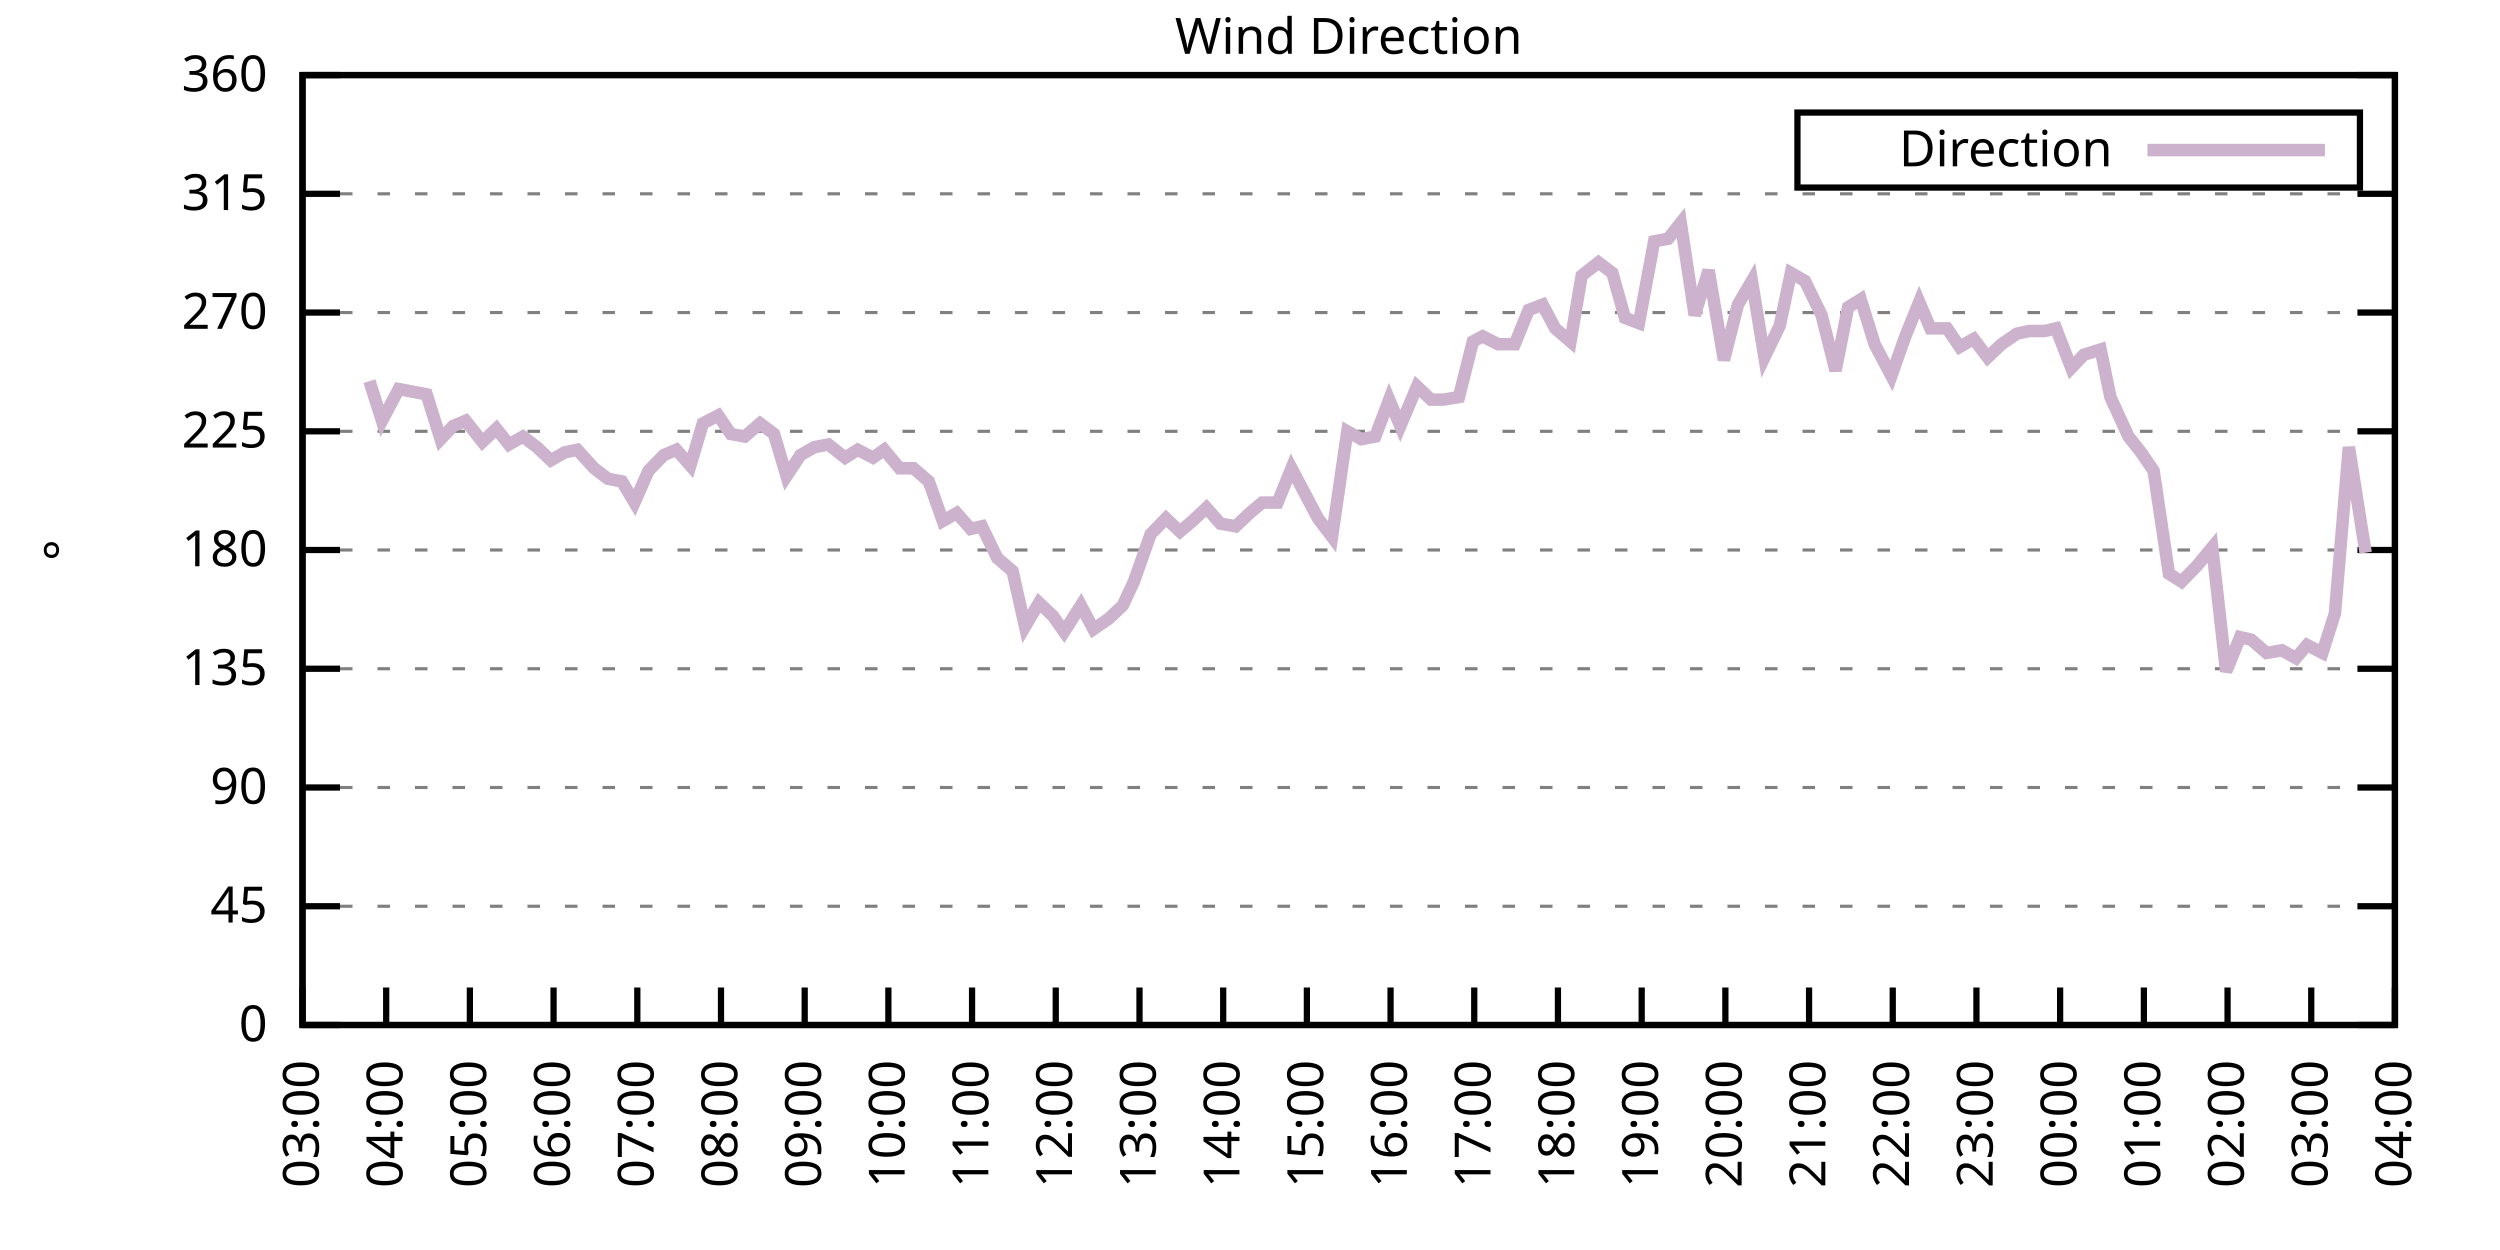
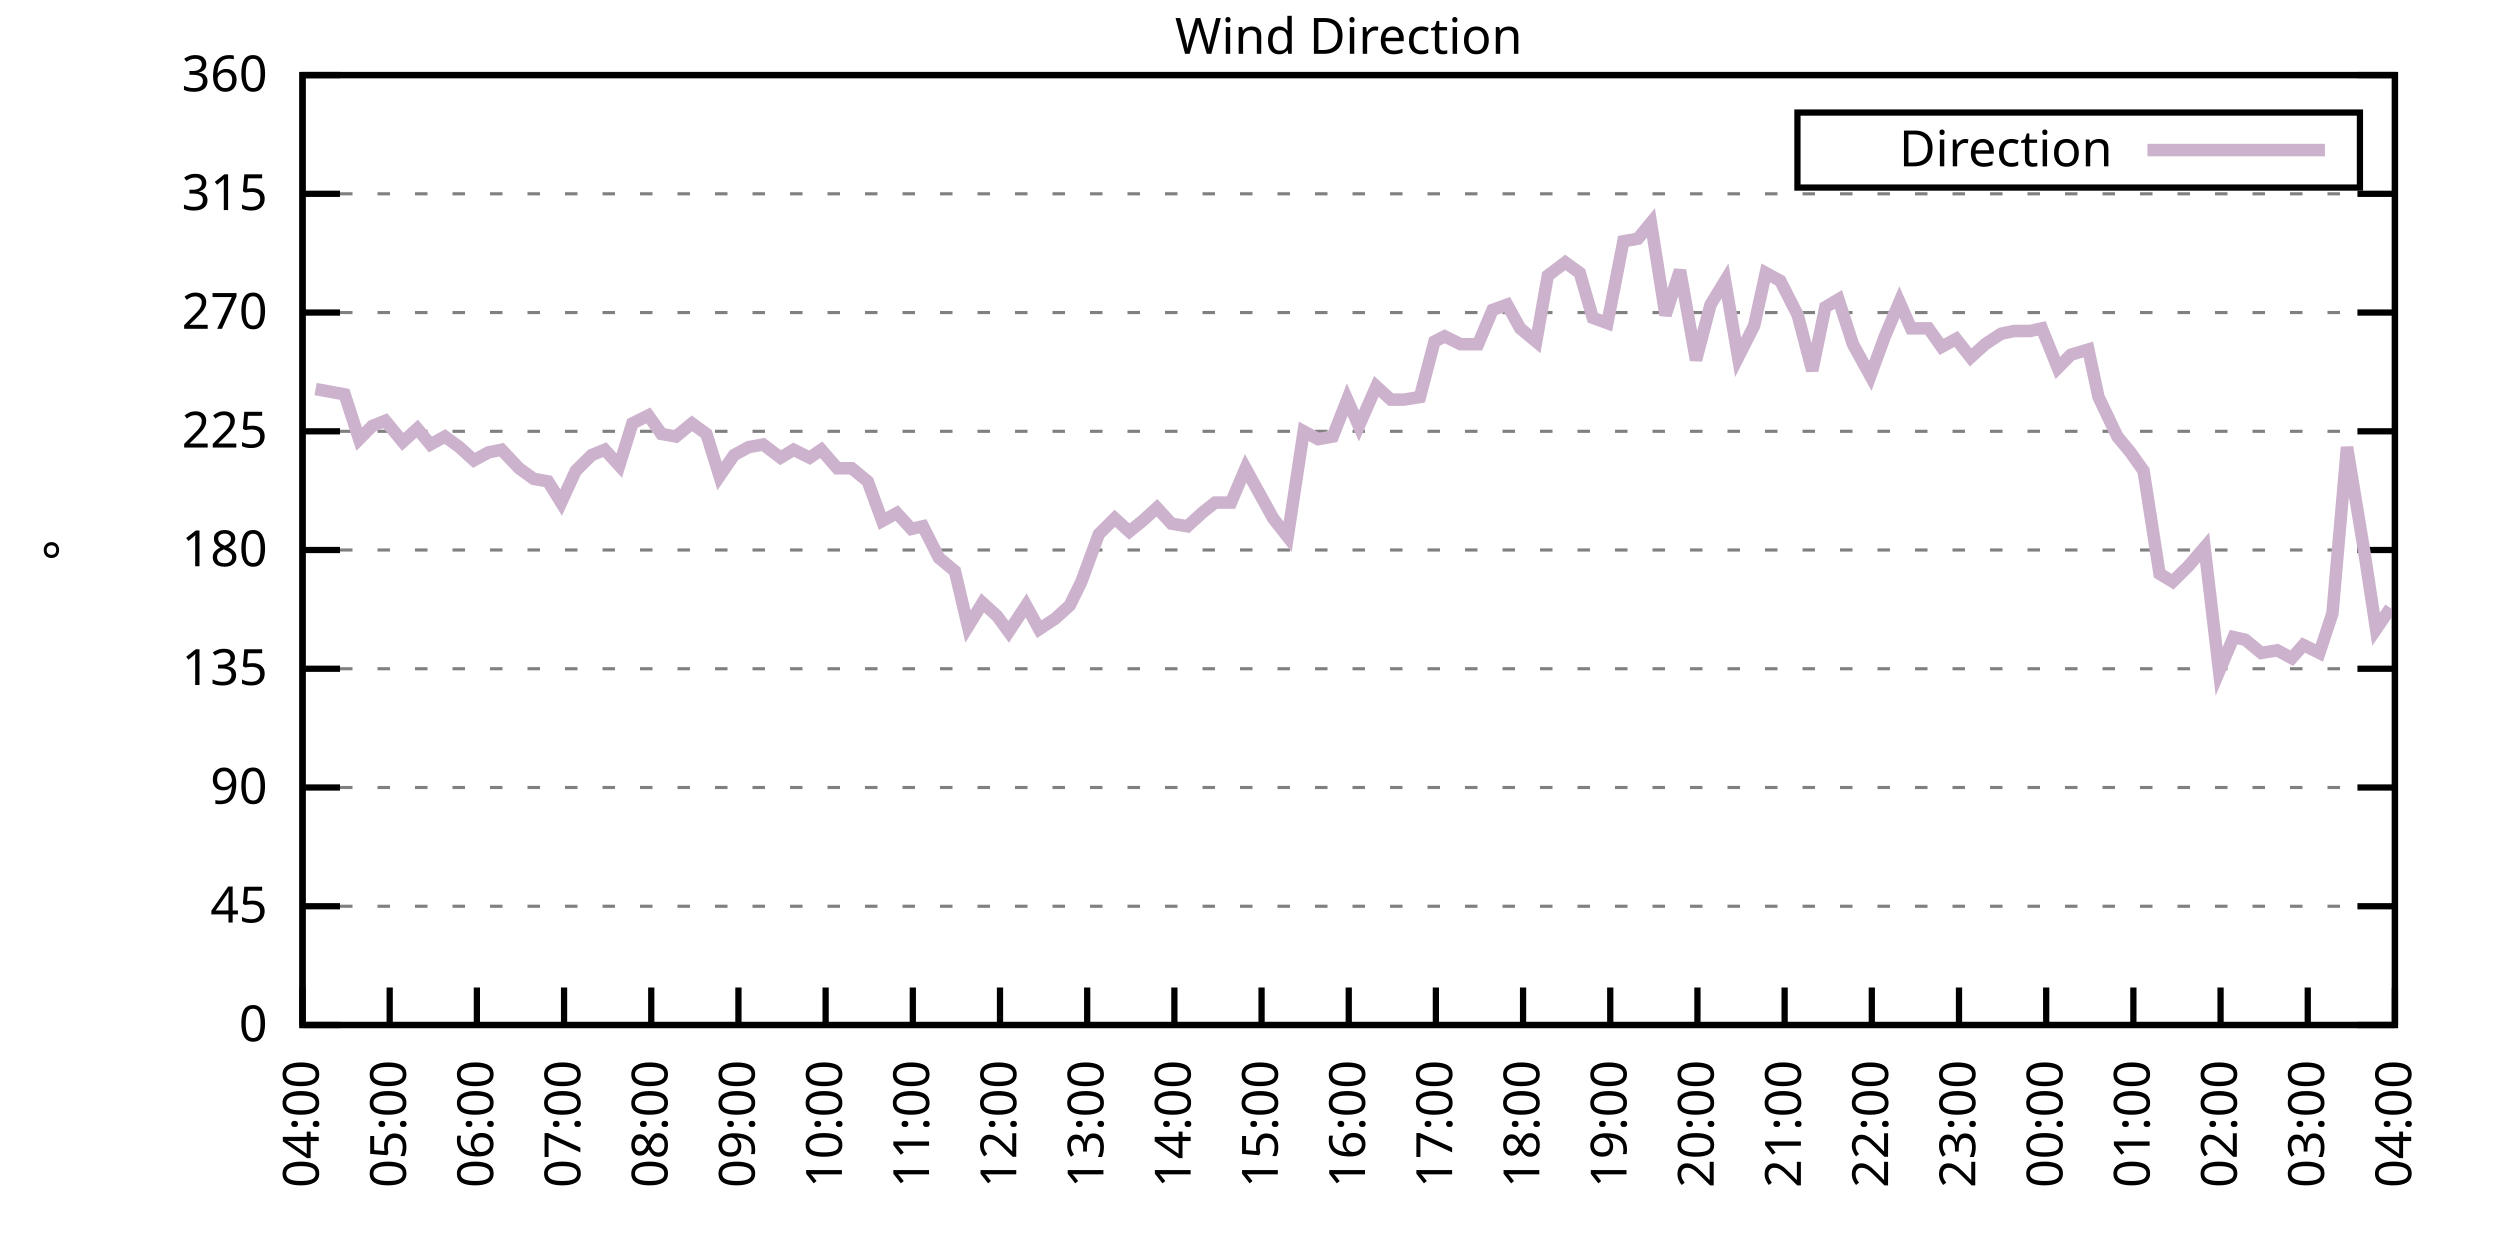
<svg xmlns="http://www.w3.org/2000/svg" xmlns:xlink="http://www.w3.org/1999/xlink" width="400" height="200" viewBox="0 0 400 200">
  <g id="gnuplot_canvas">
    <rect x="0" y="0" width="400" height="200" fill="none" />
    <defs>
      <circle id="gpDot" r="0.5" stroke-width="0.5" stroke="currentColor" />
      <path id="gpPt0" stroke-width="0.333" stroke="currentColor" d="M-1,0 h2 M0,-1 v2" />
      <path id="gpPt1" stroke-width="0.333" stroke="currentColor" d="M-1,-1 L1,1 M1,-1 L-1,1" />
      <path id="gpPt2" stroke-width="0.333" stroke="currentColor" d="M-1,0 L1,0 M0,-1 L0,1 M-1,-1 L1,1 M-1,1 L1,-1" />
      <rect id="gpPt3" stroke-width="0.333" stroke="currentColor" x="-1" y="-1" width="2" height="2" />
      <rect id="gpPt4" stroke-width="0.333" stroke="currentColor" fill="currentColor" x="-1" y="-1" width="2" height="2" />
      <circle id="gpPt5" stroke-width="0.333" stroke="currentColor" cx="0" cy="0" r="1" />
      <use xlink:href="#gpPt5" id="gpPt6" fill="currentColor" stroke="none" />
      <path id="gpPt7" stroke-width="0.333" stroke="currentColor" d="M0,-1.33 L-1.33,0.67 L1.33,0.67 z" />
      <use xlink:href="#gpPt7" id="gpPt8" fill="currentColor" stroke="none" />
      <use xlink:href="#gpPt7" id="gpPt9" stroke="currentColor" transform="rotate(180)" />
      <use xlink:href="#gpPt9" id="gpPt10" fill="currentColor" stroke="none" />
      <use xlink:href="#gpPt3" id="gpPt11" stroke="currentColor" transform="rotate(45)" />
      <use xlink:href="#gpPt11" id="gpPt12" fill="currentColor" stroke="none" />
      <path id="gpPt13" stroke-width="0.333" stroke="currentColor" d="M0,1.330 L1.265,0.411 L0.782,-1.067 L-0.782,-1.076 L-1.265,0.411 z" />
      <use xlink:href="#gpPt13" id="gpPt14" fill="currentColor" stroke="none" />
      <filter id="textbox" filterUnits="objectBoundingBox" x="0" y="0" height="1" width="1">
        <feFlood flood-color="white" flood-opacity="1" result="bgnd" />
        <feComposite in="SourceGraphic" in2="bgnd" operator="atop" />
      </filter>
      <filter id="greybox" filterUnits="objectBoundingBox" x="0" y="0" height="1" width="1">
        <feFlood flood-color="lightgrey" flood-opacity="1" result="grey" />
        <feComposite in="SourceGraphic" in2="grey" operator="atop" />
      </filter>
    </defs>
    <g fill="none" color="white" stroke="currentColor" stroke-width="1.00" stroke-linecap="butt" stroke-linejoin="miter">
</g>
    <g fill="none" color="black" stroke="currentColor" stroke-width="1.00" stroke-linecap="butt" stroke-linejoin="miter">
      <g stroke="none" shape-rendering="crispEdges">
        <polygon fill="rgb(255, 255, 255)" points="48.40,164.00 383.18,164.00 383.18,12.02 48.40,12.02 " />
      </g>
    </g>
    <g fill="none" color="black" stroke="currentColor" stroke-width="1.00" stroke-linecap="butt" stroke-linejoin="miter">
</g>
    <g fill="none" color="black" stroke="black" stroke-width="0.50" stroke-linecap="butt" stroke-linejoin="miter">
</g>
    <g fill="none" color="gray" stroke="currentColor" stroke-width="0.50" stroke-linecap="butt" stroke-linejoin="miter">
      <path stroke="gray" stroke-dasharray="2,4" class="gridline" d="M48.40,164.00 L383.19,164.00  " />
    </g>
    <g fill="none" color="gray" stroke="gray" stroke-width="1.00" stroke-linecap="butt" stroke-linejoin="miter">
</g>
    <g fill="none" color="black" stroke="currentColor" stroke-width="1.00" stroke-linecap="butt" stroke-linejoin="miter">
      <path stroke="black" d="M48.40,164.00 L54.40,164.00 M383.19,164.00 L377.19,164.00  " />
      <g transform="translate(42.80,166.60)" stroke="none" fill="black" font-family="Sans" font-size="8.00" text-anchor="end">
        <text>
          <tspan font-family="Sans"> 0</tspan>
        </text>
      </g>
    </g>
    <g fill="none" color="black" stroke="currentColor" stroke-width="1.00" stroke-linecap="butt" stroke-linejoin="miter">
</g>
    <g fill="none" color="black" stroke="black" stroke-width="0.50" stroke-linecap="butt" stroke-linejoin="miter">
</g>
    <g fill="none" color="gray" stroke="currentColor" stroke-width="0.50" stroke-linecap="butt" stroke-linejoin="miter">
      <path stroke="gray" stroke-dasharray="2,4" class="gridline" d="M48.40,145.00 L383.19,145.00  " />
    </g>
    <g fill="none" color="gray" stroke="gray" stroke-width="1.00" stroke-linecap="butt" stroke-linejoin="miter">
</g>
    <g fill="none" color="black" stroke="currentColor" stroke-width="1.00" stroke-linecap="butt" stroke-linejoin="miter">
      <path stroke="black" d="M48.40,145.00 L54.40,145.00 M383.19,145.00 L377.19,145.00  " />
      <g transform="translate(42.80,147.60)" stroke="none" fill="black" font-family="Sans" font-size="8.00" text-anchor="end">
        <text>
          <tspan font-family="Sans"> 45</tspan>
        </text>
      </g>
    </g>
    <g fill="none" color="black" stroke="currentColor" stroke-width="1.00" stroke-linecap="butt" stroke-linejoin="miter">
</g>
    <g fill="none" color="black" stroke="black" stroke-width="0.50" stroke-linecap="butt" stroke-linejoin="miter">
</g>
    <g fill="none" color="gray" stroke="currentColor" stroke-width="0.50" stroke-linecap="butt" stroke-linejoin="miter">
      <path stroke="gray" stroke-dasharray="2,4" class="gridline" d="M48.40,126.00 L383.19,126.00  " />
    </g>
    <g fill="none" color="gray" stroke="gray" stroke-width="1.00" stroke-linecap="butt" stroke-linejoin="miter">
</g>
    <g fill="none" color="black" stroke="currentColor" stroke-width="1.00" stroke-linecap="butt" stroke-linejoin="miter">
      <path stroke="black" d="M48.40,126.00 L54.40,126.00 M383.19,126.00 L377.19,126.00  " />
      <g transform="translate(42.80,128.60)" stroke="none" fill="black" font-family="Sans" font-size="8.00" text-anchor="end">
        <text>
          <tspan font-family="Sans"> 90</tspan>
        </text>
      </g>
    </g>
    <g fill="none" color="black" stroke="currentColor" stroke-width="1.00" stroke-linecap="butt" stroke-linejoin="miter">
</g>
    <g fill="none" color="black" stroke="black" stroke-width="0.50" stroke-linecap="butt" stroke-linejoin="miter">
</g>
    <g fill="none" color="gray" stroke="currentColor" stroke-width="0.50" stroke-linecap="butt" stroke-linejoin="miter">
      <path stroke="gray" stroke-dasharray="2,4" class="gridline" d="M48.40,107.00 L383.19,107.00  " />
    </g>
    <g fill="none" color="gray" stroke="gray" stroke-width="1.00" stroke-linecap="butt" stroke-linejoin="miter">
</g>
    <g fill="none" color="black" stroke="currentColor" stroke-width="1.00" stroke-linecap="butt" stroke-linejoin="miter">
      <path stroke="black" d="M48.40,107.00 L54.40,107.00 M383.19,107.00 L377.19,107.00  " />
      <g transform="translate(42.80,109.60)" stroke="none" fill="black" font-family="Sans" font-size="8.00" text-anchor="end">
        <text>
          <tspan font-family="Sans"> 135</tspan>
        </text>
      </g>
    </g>
    <g fill="none" color="black" stroke="currentColor" stroke-width="1.00" stroke-linecap="butt" stroke-linejoin="miter">
</g>
    <g fill="none" color="black" stroke="black" stroke-width="0.50" stroke-linecap="butt" stroke-linejoin="miter">
</g>
    <g fill="none" color="gray" stroke="currentColor" stroke-width="0.50" stroke-linecap="butt" stroke-linejoin="miter">
      <path stroke="gray" stroke-dasharray="2,4" class="gridline" d="M48.40,88.00 L383.19,88.00  " />
    </g>
    <g fill="none" color="gray" stroke="gray" stroke-width="1.00" stroke-linecap="butt" stroke-linejoin="miter">
</g>
    <g fill="none" color="black" stroke="currentColor" stroke-width="1.00" stroke-linecap="butt" stroke-linejoin="miter">
      <path stroke="black" d="M48.40,88.00 L54.40,88.00 M383.19,88.00 L377.19,88.00  " />
      <g transform="translate(42.80,90.60)" stroke="none" fill="black" font-family="Sans" font-size="8.00" text-anchor="end">
        <text>
          <tspan font-family="Sans"> 180</tspan>
        </text>
      </g>
    </g>
    <g fill="none" color="black" stroke="currentColor" stroke-width="1.00" stroke-linecap="butt" stroke-linejoin="miter">
</g>
    <g fill="none" color="black" stroke="black" stroke-width="0.50" stroke-linecap="butt" stroke-linejoin="miter">
</g>
    <g fill="none" color="gray" stroke="currentColor" stroke-width="0.50" stroke-linecap="butt" stroke-linejoin="miter">
      <path stroke="gray" stroke-dasharray="2,4" class="gridline" d="M48.40,69.01 L383.19,69.01  " />
    </g>
    <g fill="none" color="gray" stroke="gray" stroke-width="1.00" stroke-linecap="butt" stroke-linejoin="miter">
</g>
    <g fill="none" color="black" stroke="currentColor" stroke-width="1.00" stroke-linecap="butt" stroke-linejoin="miter">
      <path stroke="black" d="M48.40,69.01 L54.40,69.01 M383.19,69.01 L377.19,69.01  " />
      <g transform="translate(42.80,71.61)" stroke="none" fill="black" font-family="Sans" font-size="8.00" text-anchor="end">
        <text>
          <tspan font-family="Sans"> 225</tspan>
        </text>
      </g>
    </g>
    <g fill="none" color="black" stroke="currentColor" stroke-width="1.00" stroke-linecap="butt" stroke-linejoin="miter">
</g>
    <g fill="none" color="black" stroke="black" stroke-width="0.50" stroke-linecap="butt" stroke-linejoin="miter">
</g>
    <g fill="none" color="gray" stroke="currentColor" stroke-width="0.50" stroke-linecap="butt" stroke-linejoin="miter">
      <path stroke="gray" stroke-dasharray="2,4" class="gridline" d="M48.40,50.01 L383.19,50.01  " />
    </g>
    <g fill="none" color="gray" stroke="gray" stroke-width="1.00" stroke-linecap="butt" stroke-linejoin="miter">
</g>
    <g fill="none" color="black" stroke="currentColor" stroke-width="1.00" stroke-linecap="butt" stroke-linejoin="miter">
      <path stroke="black" d="M48.40,50.01 L54.40,50.01 M383.19,50.01 L377.19,50.01  " />
      <g transform="translate(42.80,52.61)" stroke="none" fill="black" font-family="Sans" font-size="8.00" text-anchor="end">
        <text>
          <tspan font-family="Sans"> 270</tspan>
        </text>
      </g>
    </g>
    <g fill="none" color="black" stroke="currentColor" stroke-width="1.00" stroke-linecap="butt" stroke-linejoin="miter">
</g>
    <g fill="none" color="black" stroke="black" stroke-width="0.50" stroke-linecap="butt" stroke-linejoin="miter">
</g>
    <g fill="none" color="gray" stroke="currentColor" stroke-width="0.50" stroke-linecap="butt" stroke-linejoin="miter">
      <path stroke="gray" stroke-dasharray="2,4" class="gridline" d="M48.40,31.01 L383.19,31.01  " />
    </g>
    <g fill="none" color="gray" stroke="gray" stroke-width="1.00" stroke-linecap="butt" stroke-linejoin="miter">
</g>
    <g fill="none" color="black" stroke="currentColor" stroke-width="1.00" stroke-linecap="butt" stroke-linejoin="miter">
      <path stroke="black" d="M48.40,31.01 L54.40,31.01 M383.19,31.01 L377.19,31.01  " />
      <g transform="translate(42.80,33.61)" stroke="none" fill="black" font-family="Sans" font-size="8.00" text-anchor="end">
        <text>
          <tspan font-family="Sans"> 315</tspan>
        </text>
      </g>
    </g>
    <g fill="none" color="black" stroke="currentColor" stroke-width="1.00" stroke-linecap="butt" stroke-linejoin="miter">
</g>
    <g fill="none" color="black" stroke="black" stroke-width="0.50" stroke-linecap="butt" stroke-linejoin="miter">
</g>
    <g fill="none" color="gray" stroke="currentColor" stroke-width="0.50" stroke-linecap="butt" stroke-linejoin="miter">
      <path stroke="gray" stroke-dasharray="2,4" class="gridline" d="M48.40,12.01 L383.19,12.01  " />
    </g>
    <g fill="none" color="gray" stroke="gray" stroke-width="1.00" stroke-linecap="butt" stroke-linejoin="miter">
</g>
    <g fill="none" color="black" stroke="currentColor" stroke-width="1.00" stroke-linecap="butt" stroke-linejoin="miter">
      <path stroke="black" d="M48.40,12.01 L54.40,12.01 M383.19,12.01 L377.19,12.01  " />
      <g transform="translate(42.80,14.61)" stroke="none" fill="black" font-family="Sans" font-size="8.00" text-anchor="end">
        <text>
          <tspan font-family="Sans"> 360</tspan>
        </text>
      </g>
    </g>
    <g fill="none" color="black" stroke="currentColor" stroke-width="1.00" stroke-linecap="butt" stroke-linejoin="miter">
      <path stroke="black" d="M48.40,164.00 L48.40,158.00  " />
      <g transform="translate(51.00,169.60) rotate(270.00)" stroke="none" fill="black" font-family="Sans" font-size="8.00" text-anchor="end">
        <text>
-           <tspan font-family="Sans">03:00</tspan>
-         </text>
-       </g>
-     </g>
-     <g fill="none" color="black" stroke="currentColor" stroke-width="1.00" stroke-linecap="butt" stroke-linejoin="miter">
-       <path stroke="black" d="M61.79,164.00 L61.79,158.00  " />
-       <g transform="translate(64.39,169.60) rotate(270.00)" stroke="none" fill="black" font-family="Sans" font-size="8.00" text-anchor="end">
-         <text>
          <tspan font-family="Sans">04:00</tspan>
        </text>
      </g>
    </g>
    <g fill="none" color="black" stroke="currentColor" stroke-width="1.00" stroke-linecap="butt" stroke-linejoin="miter">
-       <path stroke="black" d="M75.18,164.00 L75.18,158.00  " />
-       <g transform="translate(77.78,169.60) rotate(270.00)" stroke="none" fill="black" font-family="Sans" font-size="8.00" text-anchor="end">
+       <path stroke="black" d="M62.35,164.00 L62.35,158.00  " />
+       <g transform="translate(64.95,169.60) rotate(270.00)" stroke="none" fill="black" font-family="Sans" font-size="8.00" text-anchor="end">
        <text>
          <tspan font-family="Sans">05:00</tspan>
        </text>
      </g>
    </g>
    <g fill="none" color="black" stroke="currentColor" stroke-width="1.00" stroke-linecap="butt" stroke-linejoin="miter">
-       <path stroke="black" d="M88.57,164.00 L88.57,158.00  " />
-       <g transform="translate(91.17,169.60) rotate(270.00)" stroke="none" fill="black" font-family="Sans" font-size="8.00" text-anchor="end">
+       <path stroke="black" d="M76.30,164.00 L76.30,158.00  " />
+       <g transform="translate(78.90,169.60) rotate(270.00)" stroke="none" fill="black" font-family="Sans" font-size="8.00" text-anchor="end">
        <text>
          <tspan font-family="Sans">06:00</tspan>
        </text>
      </g>
    </g>
    <g fill="none" color="black" stroke="currentColor" stroke-width="1.00" stroke-linecap="butt" stroke-linejoin="miter">
-       <path stroke="black" d="M101.97,164.00 L101.97,158.00  " />
-       <g transform="translate(104.57,169.60) rotate(270.00)" stroke="none" fill="black" font-family="Sans" font-size="8.00" text-anchor="end">
+       <path stroke="black" d="M90.25,164.00 L90.25,158.00  " />
+       <g transform="translate(92.85,169.60) rotate(270.00)" stroke="none" fill="black" font-family="Sans" font-size="8.00" text-anchor="end">
        <text>
          <tspan font-family="Sans">07:00</tspan>
        </text>
      </g>
    </g>
    <g fill="none" color="black" stroke="currentColor" stroke-width="1.00" stroke-linecap="butt" stroke-linejoin="miter">
-       <path stroke="black" d="M115.36,164.00 L115.36,158.00  " />
-       <g transform="translate(117.96,169.60) rotate(270.00)" stroke="none" fill="black" font-family="Sans" font-size="8.00" text-anchor="end">
+       <path stroke="black" d="M104.20,164.00 L104.20,158.00  " />
+       <g transform="translate(106.80,169.60) rotate(270.00)" stroke="none" fill="black" font-family="Sans" font-size="8.00" text-anchor="end">
        <text>
          <tspan font-family="Sans">08:00</tspan>
        </text>
      </g>
    </g>
    <g fill="none" color="black" stroke="currentColor" stroke-width="1.00" stroke-linecap="butt" stroke-linejoin="miter">
-       <path stroke="black" d="M128.75,164.00 L128.75,158.00  " />
-       <g transform="translate(131.35,169.60) rotate(270.00)" stroke="none" fill="black" font-family="Sans" font-size="8.00" text-anchor="end">
+       <path stroke="black" d="M118.15,164.00 L118.15,158.00  " />
+       <g transform="translate(120.75,169.60) rotate(270.00)" stroke="none" fill="black" font-family="Sans" font-size="8.00" text-anchor="end">
        <text>
          <tspan font-family="Sans">09:00</tspan>
        </text>
      </g>
    </g>
    <g fill="none" color="black" stroke="currentColor" stroke-width="1.00" stroke-linecap="butt" stroke-linejoin="miter">
-       <path stroke="black" d="M142.14,164.00 L142.14,158.00  " />
-       <g transform="translate(144.74,169.60) rotate(270.00)" stroke="none" fill="black" font-family="Sans" font-size="8.00" text-anchor="end">
+       <path stroke="black" d="M132.10,164.00 L132.10,158.00  " />
+       <g transform="translate(134.70,169.60) rotate(270.00)" stroke="none" fill="black" font-family="Sans" font-size="8.00" text-anchor="end">
        <text>
          <tspan font-family="Sans">10:00</tspan>
        </text>
      </g>
    </g>
    <g fill="none" color="black" stroke="currentColor" stroke-width="1.00" stroke-linecap="butt" stroke-linejoin="miter">
-       <path stroke="black" d="M155.53,164.00 L155.53,158.00  " />
-       <g transform="translate(158.13,169.60) rotate(270.00)" stroke="none" fill="black" font-family="Sans" font-size="8.00" text-anchor="end">
+       <path stroke="black" d="M146.05,164.00 L146.05,158.00  " />
+       <g transform="translate(148.65,169.60) rotate(270.00)" stroke="none" fill="black" font-family="Sans" font-size="8.00" text-anchor="end">
        <text>
          <tspan font-family="Sans">11:00</tspan>
        </text>
      </g>
    </g>
    <g fill="none" color="black" stroke="currentColor" stroke-width="1.00" stroke-linecap="butt" stroke-linejoin="miter">
-       <path stroke="black" d="M168.92,164.00 L168.92,158.00  " />
-       <g transform="translate(171.52,169.60) rotate(270.00)" stroke="none" fill="black" font-family="Sans" font-size="8.00" text-anchor="end">
+       <path stroke="black" d="M160.00,164.00 L160.00,158.00  " />
+       <g transform="translate(162.60,169.60) rotate(270.00)" stroke="none" fill="black" font-family="Sans" font-size="8.00" text-anchor="end">
        <text>
          <tspan font-family="Sans">12:00</tspan>
        </text>
      </g>
    </g>
    <g fill="none" color="black" stroke="currentColor" stroke-width="1.00" stroke-linecap="butt" stroke-linejoin="miter">
-       <path stroke="black" d="M182.32,164.00 L182.32,158.00  " />
-       <g transform="translate(184.92,169.60) rotate(270.00)" stroke="none" fill="black" font-family="Sans" font-size="8.00" text-anchor="end">
+       <path stroke="black" d="M173.95,164.00 L173.95,158.00  " />
+       <g transform="translate(176.55,169.60) rotate(270.00)" stroke="none" fill="black" font-family="Sans" font-size="8.00" text-anchor="end">
        <text>
          <tspan font-family="Sans">13:00</tspan>
        </text>
      </g>
    </g>
    <g fill="none" color="black" stroke="currentColor" stroke-width="1.00" stroke-linecap="butt" stroke-linejoin="miter">
-       <path stroke="black" d="M195.71,164.00 L195.71,158.00  " />
-       <g transform="translate(198.31,169.60) rotate(270.00)" stroke="none" fill="black" font-family="Sans" font-size="8.00" text-anchor="end">
+       <path stroke="black" d="M187.90,164.00 L187.90,158.00  " />
+       <g transform="translate(190.50,169.60) rotate(270.00)" stroke="none" fill="black" font-family="Sans" font-size="8.00" text-anchor="end">
        <text>
          <tspan font-family="Sans">14:00</tspan>
        </text>
      </g>
    </g>
    <g fill="none" color="black" stroke="currentColor" stroke-width="1.00" stroke-linecap="butt" stroke-linejoin="miter">
-       <path stroke="black" d="M209.10,164.00 L209.10,158.00  " />
-       <g transform="translate(211.70,169.60) rotate(270.00)" stroke="none" fill="black" font-family="Sans" font-size="8.00" text-anchor="end">
+       <path stroke="black" d="M201.85,164.00 L201.85,158.00  " />
+       <g transform="translate(204.45,169.60) rotate(270.00)" stroke="none" fill="black" font-family="Sans" font-size="8.00" text-anchor="end">
        <text>
          <tspan font-family="Sans">15:00</tspan>
        </text>
      </g>
    </g>
    <g fill="none" color="black" stroke="currentColor" stroke-width="1.00" stroke-linecap="butt" stroke-linejoin="miter">
-       <path stroke="black" d="M222.49,164.00 L222.49,158.00  " />
-       <g transform="translate(225.09,169.60) rotate(270.00)" stroke="none" fill="black" font-family="Sans" font-size="8.00" text-anchor="end">
+       <path stroke="black" d="M215.80,164.00 L215.80,158.00  " />
+       <g transform="translate(218.40,169.60) rotate(270.00)" stroke="none" fill="black" font-family="Sans" font-size="8.00" text-anchor="end">
        <text>
          <tspan font-family="Sans">16:00</tspan>
        </text>
      </g>
    </g>
    <g fill="none" color="black" stroke="currentColor" stroke-width="1.00" stroke-linecap="butt" stroke-linejoin="miter">
-       <path stroke="black" d="M235.88,164.00 L235.88,158.00  " />
-       <g transform="translate(238.48,169.60) rotate(270.00)" stroke="none" fill="black" font-family="Sans" font-size="8.00" text-anchor="end">
+       <path stroke="black" d="M229.74,164.00 L229.74,158.00  " />
+       <g transform="translate(232.34,169.60) rotate(270.00)" stroke="none" fill="black" font-family="Sans" font-size="8.00" text-anchor="end">
        <text>
          <tspan font-family="Sans">17:00</tspan>
        </text>
      </g>
    </g>
    <g fill="none" color="black" stroke="currentColor" stroke-width="1.00" stroke-linecap="butt" stroke-linejoin="miter">
-       <path stroke="black" d="M249.27,164.00 L249.27,158.00  " />
-       <g transform="translate(251.87,169.60) rotate(270.00)" stroke="none" fill="black" font-family="Sans" font-size="8.00" text-anchor="end">
+       <path stroke="black" d="M243.69,164.00 L243.69,158.00  " />
+       <g transform="translate(246.29,169.60) rotate(270.00)" stroke="none" fill="black" font-family="Sans" font-size="8.00" text-anchor="end">
        <text>
          <tspan font-family="Sans">18:00</tspan>
        </text>
      </g>
    </g>
    <g fill="none" color="black" stroke="currentColor" stroke-width="1.00" stroke-linecap="butt" stroke-linejoin="miter">
-       <path stroke="black" d="M262.67,164.00 L262.67,158.00  " />
-       <g transform="translate(265.27,169.60) rotate(270.00)" stroke="none" fill="black" font-family="Sans" font-size="8.00" text-anchor="end">
+       <path stroke="black" d="M257.64,164.00 L257.64,158.00  " />
+       <g transform="translate(260.24,169.60) rotate(270.00)" stroke="none" fill="black" font-family="Sans" font-size="8.00" text-anchor="end">
        <text>
          <tspan font-family="Sans">19:00</tspan>
        </text>
      </g>
    </g>
    <g fill="none" color="black" stroke="currentColor" stroke-width="1.00" stroke-linecap="butt" stroke-linejoin="miter">
-       <path stroke="black" d="M276.06,164.00 L276.06,158.00  " />
-       <g transform="translate(278.66,169.60) rotate(270.00)" stroke="none" fill="black" font-family="Sans" font-size="8.00" text-anchor="end">
+       <path stroke="black" d="M271.59,164.00 L271.59,158.00  " />
+       <g transform="translate(274.19,169.60) rotate(270.00)" stroke="none" fill="black" font-family="Sans" font-size="8.00" text-anchor="end">
        <text>
          <tspan font-family="Sans">20:00</tspan>
        </text>
      </g>
    </g>
    <g fill="none" color="black" stroke="currentColor" stroke-width="1.00" stroke-linecap="butt" stroke-linejoin="miter">
-       <path stroke="black" d="M289.45,164.00 L289.45,158.00  " />
-       <g transform="translate(292.05,169.60) rotate(270.00)" stroke="none" fill="black" font-family="Sans" font-size="8.00" text-anchor="end">
+       <path stroke="black" d="M285.54,164.00 L285.54,158.00  " />
+       <g transform="translate(288.14,169.60) rotate(270.00)" stroke="none" fill="black" font-family="Sans" font-size="8.00" text-anchor="end">
        <text>
          <tspan font-family="Sans">21:00</tspan>
        </text>
      </g>
    </g>
    <g fill="none" color="black" stroke="currentColor" stroke-width="1.00" stroke-linecap="butt" stroke-linejoin="miter">
-       <path stroke="black" d="M302.84,164.00 L302.84,158.00  " />
-       <g transform="translate(305.44,169.60) rotate(270.00)" stroke="none" fill="black" font-family="Sans" font-size="8.00" text-anchor="end">
+       <path stroke="black" d="M299.49,164.00 L299.49,158.00  " />
+       <g transform="translate(302.09,169.60) rotate(270.00)" stroke="none" fill="black" font-family="Sans" font-size="8.00" text-anchor="end">
        <text>
          <tspan font-family="Sans">22:00</tspan>
        </text>
      </g>
    </g>
    <g fill="none" color="black" stroke="currentColor" stroke-width="1.00" stroke-linecap="butt" stroke-linejoin="miter">
-       <path stroke="black" d="M316.23,164.00 L316.23,158.00  " />
-       <g transform="translate(318.83,169.60) rotate(270.00)" stroke="none" fill="black" font-family="Sans" font-size="8.00" text-anchor="end">
+       <path stroke="black" d="M313.44,164.00 L313.44,158.00  " />
+       <g transform="translate(316.04,169.60) rotate(270.00)" stroke="none" fill="black" font-family="Sans" font-size="8.00" text-anchor="end">
        <text>
          <tspan font-family="Sans">23:00</tspan>
        </text>
      </g>
    </g>
    <g fill="none" color="black" stroke="currentColor" stroke-width="1.00" stroke-linecap="butt" stroke-linejoin="miter">
-       <path stroke="black" d="M329.62,164.00 L329.62,158.00  " />
-       <g transform="translate(332.22,169.60) rotate(270.00)" stroke="none" fill="black" font-family="Sans" font-size="8.00" text-anchor="end">
+       <path stroke="black" d="M327.39,164.00 L327.39,158.00  " />
+       <g transform="translate(329.99,169.60) rotate(270.00)" stroke="none" fill="black" font-family="Sans" font-size="8.00" text-anchor="end">
        <text>
          <tspan font-family="Sans">00:00</tspan>
        </text>
      </g>
    </g>
    <g fill="none" color="black" stroke="currentColor" stroke-width="1.00" stroke-linecap="butt" stroke-linejoin="miter">
-       <path stroke="black" d="M343.02,164.00 L343.02,158.00  " />
-       <g transform="translate(345.62,169.60) rotate(270.00)" stroke="none" fill="black" font-family="Sans" font-size="8.00" text-anchor="end">
+       <path stroke="black" d="M341.34,164.00 L341.34,158.00  " />
+       <g transform="translate(343.94,169.60) rotate(270.00)" stroke="none" fill="black" font-family="Sans" font-size="8.00" text-anchor="end">
        <text>
          <tspan font-family="Sans">01:00</tspan>
        </text>
      </g>
    </g>
    <g fill="none" color="black" stroke="currentColor" stroke-width="1.00" stroke-linecap="butt" stroke-linejoin="miter">
-       <path stroke="black" d="M356.41,164.00 L356.41,158.00  " />
-       <g transform="translate(359.01,169.60) rotate(270.00)" stroke="none" fill="black" font-family="Sans" font-size="8.00" text-anchor="end">
+       <path stroke="black" d="M355.29,164.00 L355.29,158.00  " />
+       <g transform="translate(357.89,169.60) rotate(270.00)" stroke="none" fill="black" font-family="Sans" font-size="8.00" text-anchor="end">
        <text>
          <tspan font-family="Sans">02:00</tspan>
        </text>
      </g>
    </g>
    <g fill="none" color="black" stroke="currentColor" stroke-width="1.00" stroke-linecap="butt" stroke-linejoin="miter">
-       <path stroke="black" d="M369.80,164.00 L369.80,158.00  " />
-       <g transform="translate(372.40,169.60) rotate(270.00)" stroke="none" fill="black" font-family="Sans" font-size="8.00" text-anchor="end">
+       <path stroke="black" d="M369.24,164.00 L369.24,158.00  " />
+       <g transform="translate(371.84,169.60) rotate(270.00)" stroke="none" fill="black" font-family="Sans" font-size="8.00" text-anchor="end">
        <text>
          <tspan font-family="Sans">03:00</tspan>
        </text>
      </g>
    </g>
    <g fill="none" color="black" stroke="currentColor" stroke-width="1.00" stroke-linecap="butt" stroke-linejoin="miter">
      <path stroke="black" d="M383.19,164.00 L383.19,158.00  " />
      <g transform="translate(385.79,169.60) rotate(270.00)" stroke="none" fill="black" font-family="Sans" font-size="8.00" text-anchor="end">
        <text>
          <tspan font-family="Sans">04:00</tspan>
        </text>
      </g>
    </g>
    <g fill="none" color="black" stroke="currentColor" stroke-width="1.00" stroke-linecap="butt" stroke-linejoin="miter">
</g>
    <g fill="none" color="black" stroke="currentColor" stroke-width="1.00" stroke-linecap="butt" stroke-linejoin="miter">
      <path stroke="black" d="M48.40,12.01 L48.40,164.00 L383.19,164.00 L383.19,12.01 L48.40,12.01 Z  " />
    </g>
    <g fill="none" color="black" stroke="currentColor" stroke-width="1.00" stroke-linecap="butt" stroke-linejoin="miter">
</g>
    <g fill="none" color="black" stroke="currentColor" stroke-width="1.00" stroke-linecap="butt" stroke-linejoin="miter">
      <path stroke="black" d="M287.59,30.01 L287.59,18.01 L377.59,18.01 L377.59,30.01 L287.59,30.01 Z  " />
    </g>
    <g id="Wind_direction_plot_1">
      <g fill="none" color="white" stroke="black" stroke-width="2.00" stroke-linecap="butt" stroke-linejoin="miter">
</g>
      <g fill="none" color="black" stroke="currentColor" stroke-width="2.00" stroke-linecap="butt" stroke-linejoin="miter">
        <g transform="translate(337.99,26.61)" stroke="none" fill="black" font-family="Sans" font-size="8.00" text-anchor="end">
          <text>
            <tspan font-family="Sans">Direction</tspan>
          </text>
        </g>
      </g>
      <g fill="none" color="black" stroke="currentColor" stroke-width="2.00" stroke-linecap="butt" stroke-linejoin="miter">
-         <path stroke="rgb(204, 178, 204)" d="M343.59,24.01 L371.99,24.01 M59.11,60.98 L61.12,67.32 L63.80,62.25 L66.03,62.67 L68.26,63.10 L70.50,70.27   L72.50,68.16 L74.51,67.32 L77.19,70.70 L79.42,68.58 L81.43,71.12 L83.66,69.85 L85.90,71.54 L88.13,73.65   L90.36,72.38 L92.37,71.96 L95.05,74.92 L97.28,76.61 L99.51,77.03 L101.52,80.41 L103.75,75.34 L106.21,72.81   L108.22,71.96 L110.45,74.49 L112.46,67.74 L114.91,66.47 L116.92,69.43 L119.15,69.85 L121.61,67.74 L123.84,69.43   L125.85,76.18 L128.08,72.81 L130.31,71.54 L132.54,71.12 L135.22,73.23 L137.23,71.96 L139.69,73.23 L141.47,71.96   L143.93,74.92 L146.16,74.92 L148.61,77.03 L150.85,83.36 L153.08,82.09 L155.31,84.63 L157.10,84.21 L159.55,89.27   L162.01,91.38 L164.01,100.25 L166.25,96.45 L168.48,98.56 L170.26,101.09 L172.94,96.87 L174.95,100.67 L177.41,98.98   L179.64,96.87 L181.42,93.07 L184.10,85.47 L186.56,82.94 L188.79,85.05 L190.80,83.36 L193.03,81.25 L195.26,83.78   L197.72,84.21 L199.95,82.09 L201.96,80.41 L204.41,80.41 L206.64,74.92 L208.65,78.72 L210.88,82.94 L213.12,85.89   L215.57,69.01 L217.80,70.27 L220.04,69.85 L222.27,63.94 L224.05,68.16 L226.73,61.83 L228.96,63.94 L230.97,63.94   L233.43,63.52 L235.66,54.65 L237.22,53.81 L239.68,55.07 L242.36,55.07 L244.59,49.59 L246.82,48.74 L248.83,52.54   L251.28,54.65 L253.07,44.10 L255.75,41.99 L257.98,43.67 L259.99,50.85 L262.22,51.70 L264.67,38.61 L266.91,38.19   L268.92,35.65 L271.15,50.43 L273.38,43.25 L275.83,57.61 L278.07,48.74 L280.30,44.94 L282.31,57.18 L284.76,52.12   L286.55,43.67 L288.78,44.94 L291.46,50.43 L293.69,59.30 L295.70,49.16 L297.71,47.90 L299.94,55.07 L302.62,60.14   L304.85,53.81 L307.08,48.32 L308.87,52.54 L311.54,52.54 L313.55,55.50 L315.79,54.23 L318.02,57.18 L320.25,55.07   L322.70,53.39 L324.71,52.96 L327.17,52.96 L328.95,52.54 L331.41,58.87 L333.42,56.76 L336.10,55.92 L337.66,63.52   L340.56,69.85 L342.57,72.38 L344.58,75.34 L347.03,91.80 L349.04,93.07 L351.50,90.54 L353.95,87.58 L356.18,107.43   L358.42,101.94 L360.20,102.36 L362.66,104.47 L365.11,104.05 L367.34,105.31 L369.13,103.20 L371.58,104.47 L373.59,98.14   L375.82,71.54 L378.50,88.43  " />
+         <path stroke="rgb(204, 178, 204)" d="M343.59,24.01 L371.99,24.01 M50.49,62.25 L52.82,62.67 L55.14,63.10 L57.47,70.27 L59.56,68.16 L61.65,67.32   L64.44,70.70 L66.77,68.58 L68.86,71.12 L71.18,69.85 L73.51,71.54 L75.83,73.65 L78.16,72.38 L80.25,71.96   L83.04,74.92 L85.37,76.61 L87.69,77.03 L89.78,80.41 L92.11,75.34 L94.67,72.81 L96.76,71.96 L99.08,74.49   L101.18,67.74 L103.73,66.47 L105.83,69.43 L108.15,69.85 L110.71,67.74 L113.03,69.43 L115.13,76.18 L117.45,72.81   L119.78,71.54 L122.10,71.12 L124.89,73.23 L126.98,71.96 L129.54,73.23 L131.40,71.96 L133.96,74.92 L136.28,74.92   L138.84,77.03 L141.16,83.36 L143.49,82.09 L145.81,84.63 L147.67,84.21 L150.23,89.27 L152.79,91.38 L154.88,100.25   L157.21,96.45 L159.53,98.56 L161.39,101.09 L164.18,96.87 L166.27,100.67 L168.83,98.98 L171.16,96.87 L173.02,93.07   L175.81,85.47 L178.36,82.94 L180.69,85.05 L182.78,83.36 L185.11,81.25 L187.43,83.78 L189.99,84.21 L192.31,82.09   L194.41,80.41 L196.96,80.41 L199.29,74.92 L201.38,78.72 L203.71,82.94 L206.03,85.89 L208.59,69.01 L210.91,70.27   L213.24,69.85 L215.56,63.94 L217.42,68.16 L220.21,61.83 L222.54,63.94 L224.63,63.94 L227.19,63.52 L229.51,54.65   L231.14,53.81 L233.70,55.07 L236.49,55.07 L238.81,49.59 L241.14,48.74 L243.23,52.54 L245.79,54.65 L247.65,44.10   L250.44,41.99 L252.76,43.67 L254.85,50.85 L257.18,51.70 L259.74,38.61 L262.06,38.19 L264.15,35.65 L266.48,50.43   L268.80,43.25 L271.36,57.61 L273.69,48.74 L276.01,44.94 L278.10,57.18 L280.66,52.12 L282.52,43.67 L284.85,44.94   L287.64,50.43 L289.96,59.30 L292.05,49.16 L294.15,47.90 L296.47,55.07 L299.26,60.14 L301.58,53.81 L303.91,48.32   L305.77,52.54 L308.56,52.54 L310.65,55.50 L312.98,54.23 L315.30,57.18 L317.63,55.07 L320.18,53.39 L322.28,52.96   L324.83,52.96 L326.69,52.54 L329.25,58.87 L331.34,56.76 L334.13,55.92 L335.76,63.52 L338.78,69.85 L340.88,72.38   L342.97,75.34 L345.53,91.80 L347.62,93.07 L350.18,90.54 L352.73,87.58 L355.06,107.43 L357.38,101.94 L359.24,102.36   L361.80,104.47 L364.36,104.05 L366.68,105.31 L368.54,103.20 L371.10,104.47 L373.19,98.14 L375.52,71.54 L378.31,88.43   L380.17,100.67 L382.49,97.29  " />
      </g>
    </g>
    <g fill="none" color="black" stroke="currentColor" stroke-width="2.00" stroke-linecap="butt" stroke-linejoin="miter">
</g>
    <g fill="none" color="black" stroke="black" stroke-width="1.00" stroke-linecap="butt" stroke-linejoin="miter">
</g>
    <g fill="none" color="black" stroke="currentColor" stroke-width="1.00" stroke-linecap="butt" stroke-linejoin="miter">
      <path stroke="black" d="M48.40,12.01 L48.40,164.00 L383.19,164.00 L383.19,12.01 L48.40,12.01 Z  " />
      <g transform="translate(12.80,88.01) rotate(270.00)" stroke="none" fill="black" font-family="Sans" font-size="8.00" text-anchor="middle">
        <text>
          <tspan font-family="Sans">°</tspan>
        </text>
      </g>
    </g>
    <g fill="none" color="black" stroke="currentColor" stroke-width="1.00" stroke-linecap="butt" stroke-linejoin="miter">
</g>
    <g fill="none" color="black" stroke="currentColor" stroke-width="1.00" stroke-linecap="butt" stroke-linejoin="miter">
      <g transform="translate(215.79,8.61)" stroke="none" fill="black" font-family="Sans" font-size="8.00" text-anchor="middle">
        <text>
          <tspan font-family="Sans">Wind Direction</tspan>
        </text>
      </g>
    </g>
    <g fill="none" color="black" stroke="currentColor" stroke-width="1.00" stroke-linecap="butt" stroke-linejoin="miter">
</g>
  </g>
</svg>
